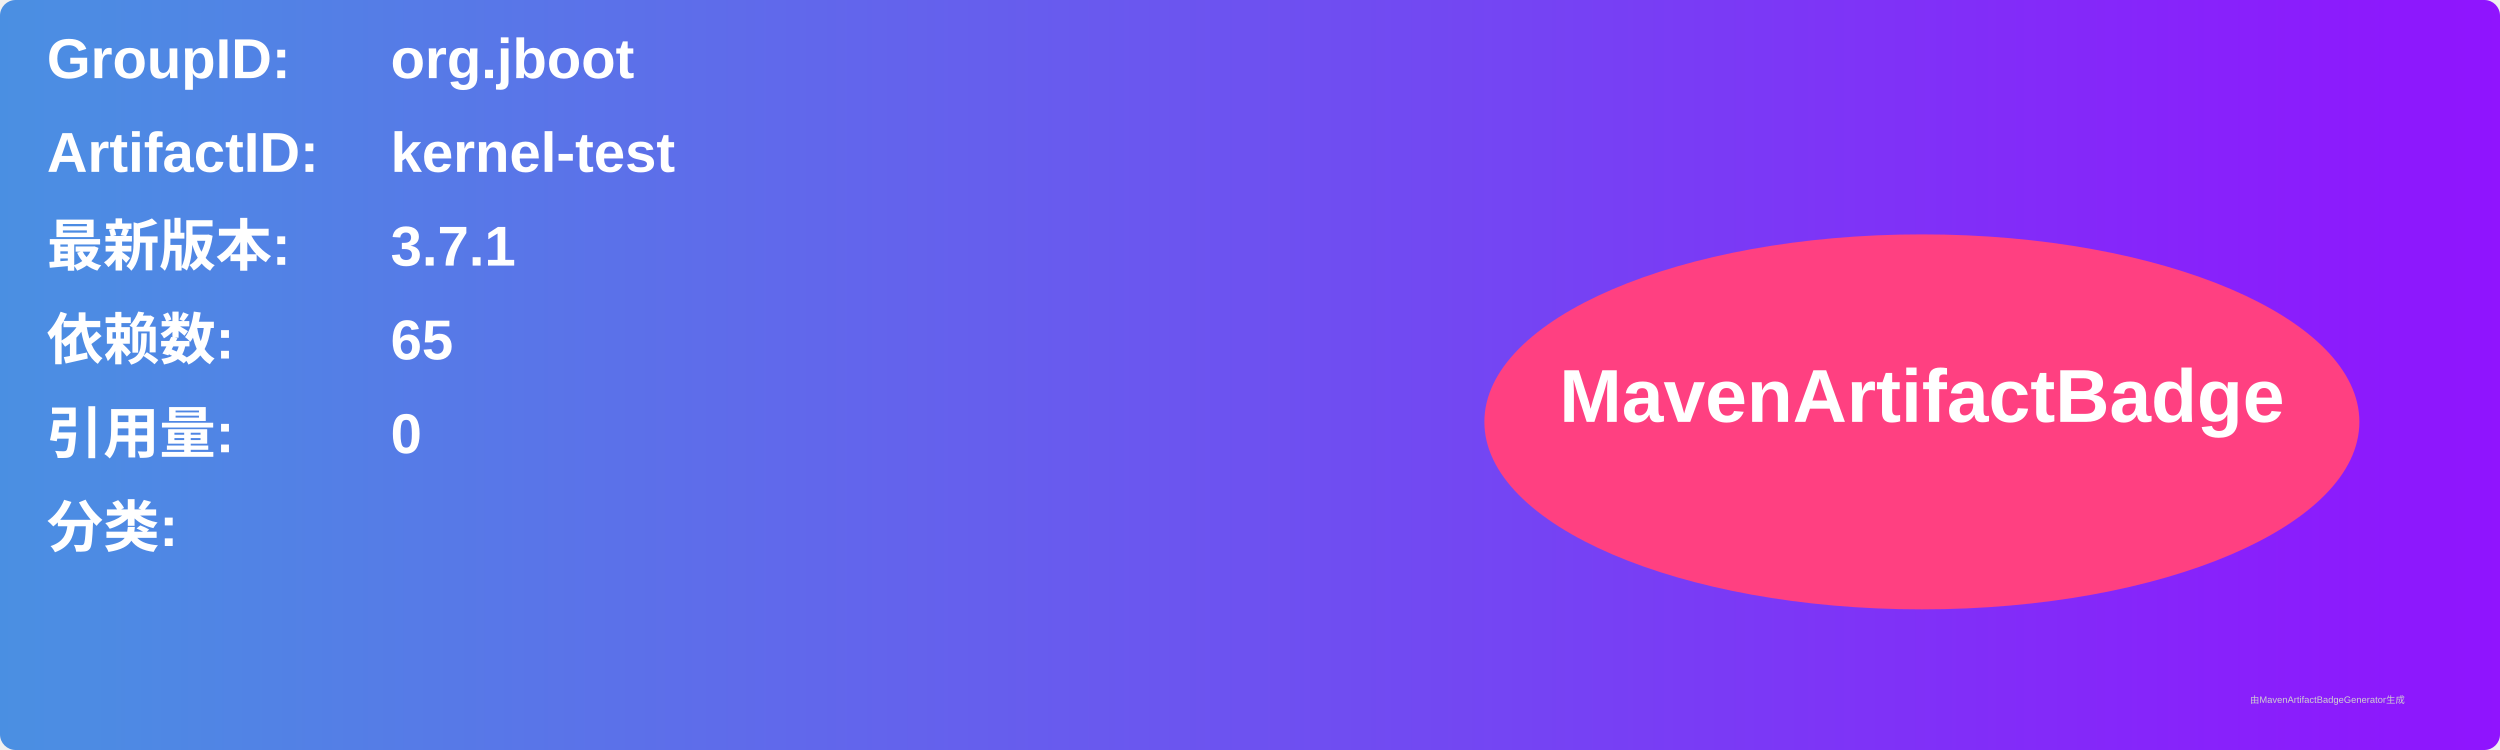
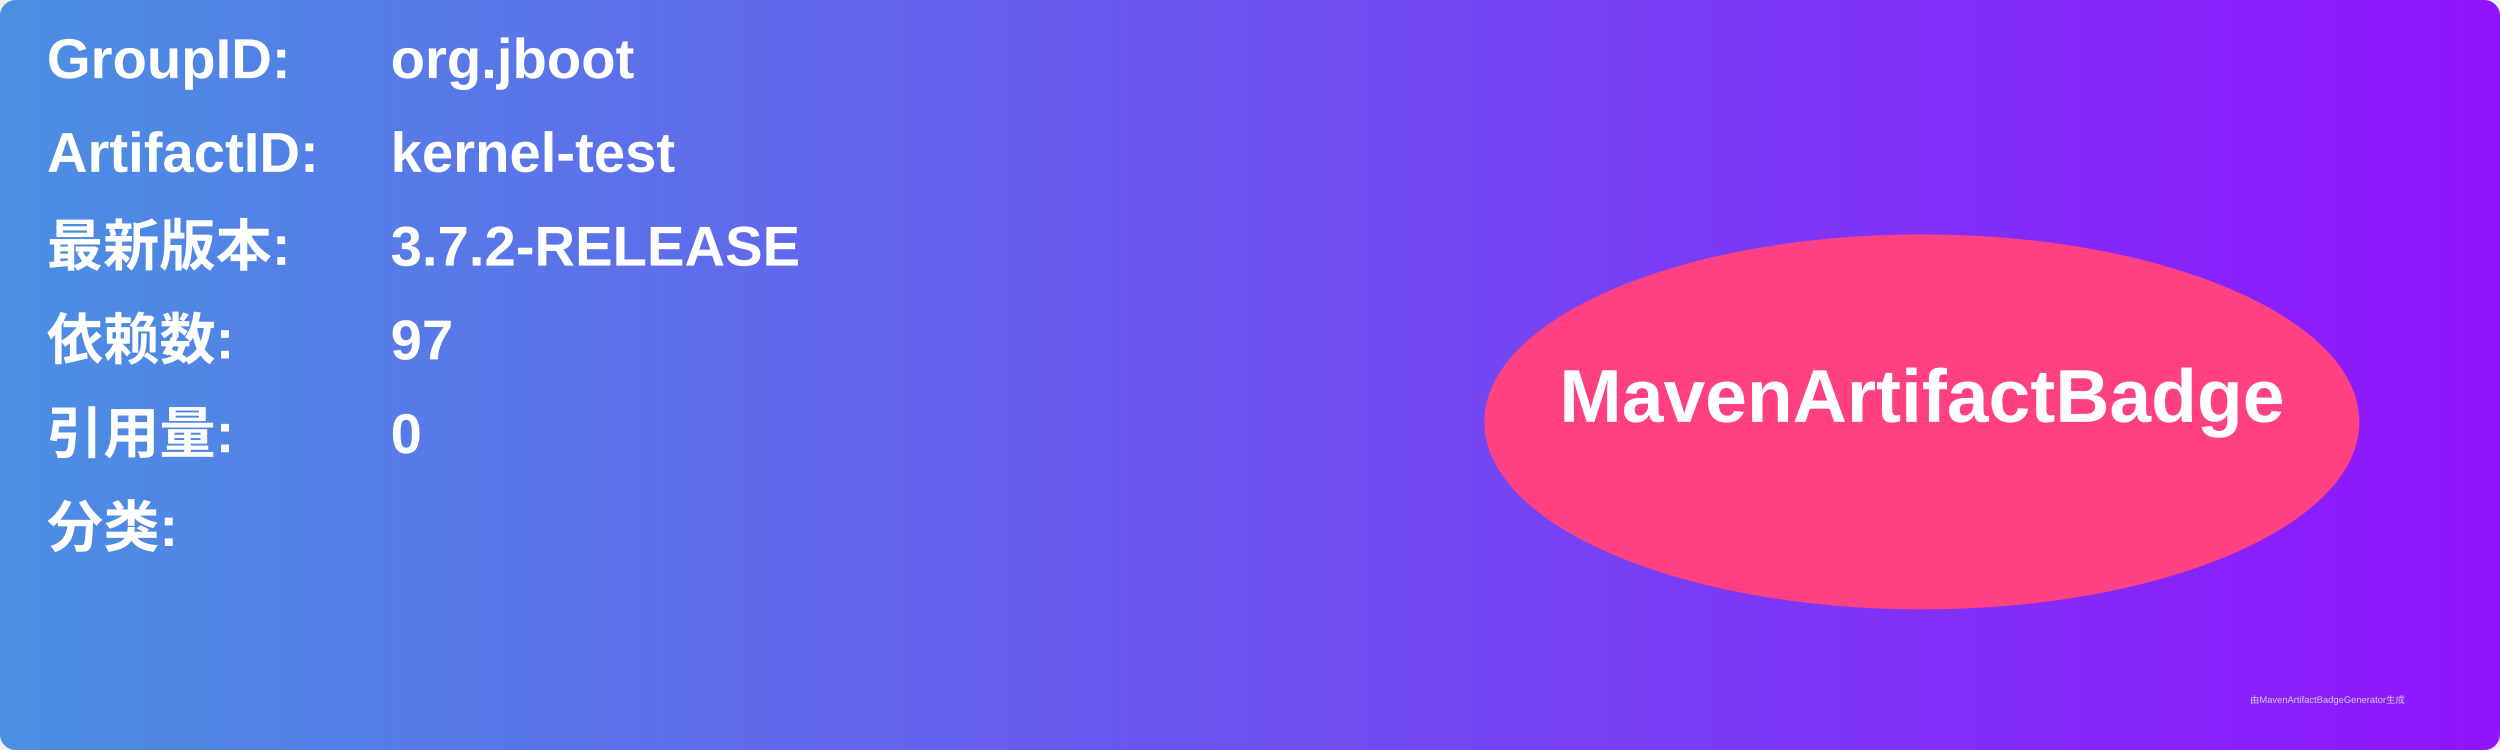
<svg xmlns="http://www.w3.org/2000/svg" width="800" height="240" viewBox="0 0 800 240">
  <linearGradient id="grad" x1="0%" y1="0%" x2="100%" y2="0%">
    <stop offset="0%" stop-color="#4a90e2" />
    <stop offset="100%" stop-color="#9013fe" />
  </linearGradient>
  <rect width="100%" height="100%" rx="5" ry="5" fill="url(#grad)" />
  <g transform="translate(15, 15)">
    <text x="0" y="10" font-family="Arial" font-size="18" fill="white" font-weight="bold" width="260">GroupID:</text>
    <text x="110" y="10" font-family="Arial" font-size="18" fill="white" font-weight="bold" width="460">org.jboot</text>
    <text x="0" y="40" font-family="Arial" font-size="18" fill="white" font-weight="bold" width="260">ArtifactID:</text>
    <text x="110" y="40" font-family="Arial" font-size="18" fill="white" font-weight="bold" width="460">kernel-test</text>
    <text x="0" y="70" font-family="Arial" font-size="18" fill="white" font-weight="bold">最新版本:</text>
    <text x="110" y="70" font-family="Arial" font-size="18" fill="white" font-weight="bold">
-       <tspan font-weight="bold">3.7.1</tspan>
+       <tspan font-weight="bold">3.7.2-RELEASE</tspan>
    </text>
    <text x="0" y="100" font-family="Arial" font-size="18" fill="white" font-weight="bold">依赖数: </text>
    <text x="110" y="100" font-family="Arial" font-size="18" fill="white">
-       <tspan font-weight="bold">65</tspan>
+       <tspan font-weight="bold">97</tspan>
    </text>
    <text x="0" y="130" font-family="Arial" font-size="18" fill="white" font-weight="bold">引用量: </text>
    <text x="110" y="130" font-family="Arial" font-size="18" fill="white">
      <tspan font-weight="bold">0</tspan>
    </text>
    <text x="0" y="160" font-family="Arial" font-size="18" fill="white" font-weight="bold">分类:</text>
    <text x="10" y="190" font-family="Arial" font-size="10" fill="white">
      <tspan font-weight="bold" />
    </text>
    <ellipse cx="600" cy="120" rx="140" ry="60" fill="#ff4081" />
    <text x="600" y="120" text-anchor="middle" font-family="Arial" font-size="24" fill="white" font-weight="bold">MavenArtifactBadge</text>
  </g>
  <text x="720" y="225" font-family="Arial" font-size="3" fill="#d0d0d0">由MavenArtifactBadgeGenerator生成</text>
</svg>
